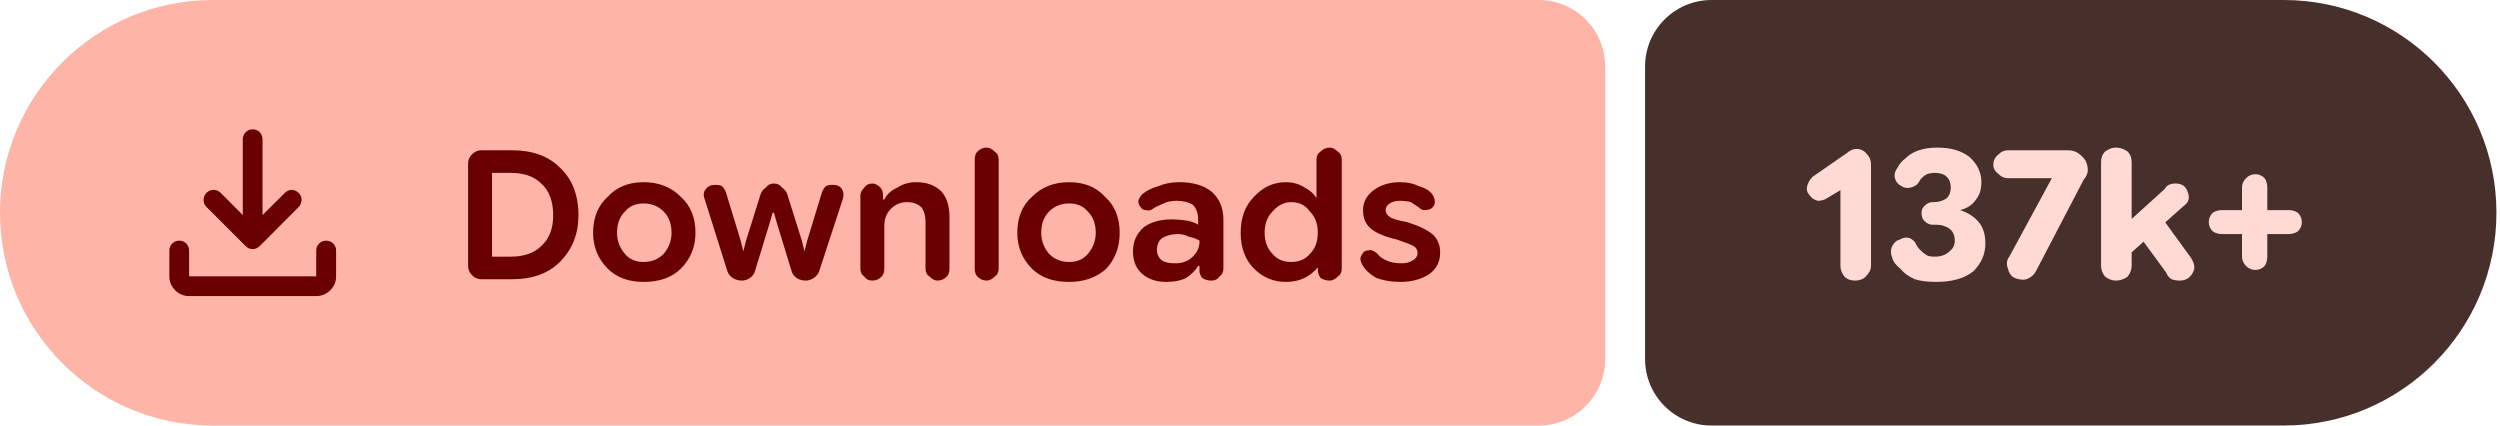
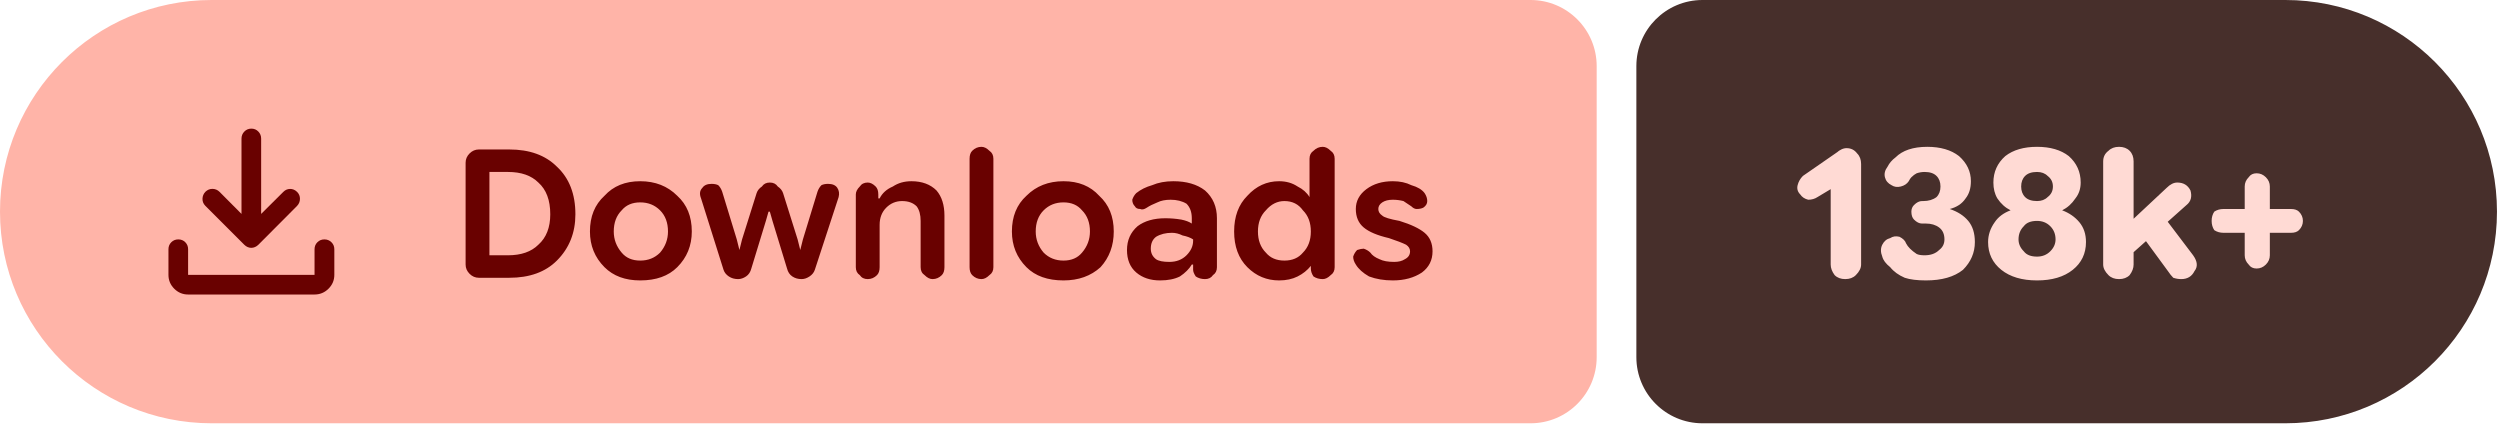
- <svg xmlns="http://www.w3.org/2000/svg" width="188" height="32" viewBox="0 0 188 32" role="img" aria-label="Downloads: 137k+">
+ <svg xmlns="http://www.w3.org/2000/svg" width="189" height="32" viewBox="0 0 189 32" role="img" aria-label="Downloads: 138k+">
  <path fill="#ffb4a8" d="M16 0H115.709A5 5 0 0 1 120.709 5V27A5 5 0 0 1 115.709 32H16A16 16 0 0 1 0 16V16A16 16 0 0 1 16 0Z" />
-   <path fill="#472f2b" d="M128.709 0H171.732A16 16 0 0 1 187.732 16V16A16 16 0 0 1 171.732 32H128.709A5 5 0 0 1 123.709 27V5A5 5 0 0 1 128.709 0Z" />
+   <path fill="#472f2b" d="M128.709 0H172.771A16 16 0 0 1 188.771 16V16A16 16 0 0 1 172.771 32H128.709A5 5 0 0 1 123.709 27V5A5 5 0 0 1 128.709 0Z" />
  <g fill="#690100" transform="translate(10.00 7.00) scale(0.01875) translate(-0.0 960.0)">
    <path d="M465.07-337.2q-7.23-3.16-13.42-9.24L294.43-503.65q-11.82-12.1-11.32-28.42t11.93-28.15q12.45-11.91 28.79-11.59 16.34.33 28.17 12.16l88.39 88.82v-303.69q0-16.64 11.5-28.41t28.29-11.77q16.78 0 28.1 11.77 11.33 11.77 11.33 28.41v303.69L609-559.65q11.63-11.83 27.31-11.94 15.69-.11 27.95 11.76 12.13 11.87 11.85 28.51-.28 16.64-12.11 28.67L508.35-346.44q-6.23 6.08-13.64 9.24t-14.91 3.16q-7.5 0-14.73-3.16ZM225.09-145.87q-32.51 0-55.87-23.35-23.35-23.36-23.35-55.87v-103.39q0-16.7 11.5-28.16 11.5-11.45 28.28-11.45t28.11 11.45q11.33 11.46 11.33 28.16v103.39h509.82v-103.39q0-16.7 11.5-28.16 11.51-11.45 28.24-11.45 16.73 0 28.39 11.45 11.66 11.46 11.66 28.16v103.39q0 32.51-23.53 55.87-23.52 23.35-56.26 23.35H225.09Z" />
  </g>
  <path fill="#690100" d="m36.2 21q-.4 0-.7-.3q-.3-.3-.3-.7v-7.7q0-.4 .3-.7q.3-.3 .7-.3h2.3q2.3 0 3.6 1.3q1.4 1.3 1.4 3.6q0 2.1-1.4 3.5q-1.3 1.3-3.6 1.3zm.8-1.7h1.4q1.5 0 2.3-.8q.9-.8 .9-2.3q0-1.6-.9-2.4q-.8-.8-2.3-.8h-1.4zm11.4 1.9q-1.7 0-2.7-1q-1.1-1.1-1.1-2.7q0-1.7 1.1-2.7q1-1.1 2.7-1.1q1.7 0 2.8 1.1q1.1 1 1.1 2.7q0 1.6-1.1 2.7q-1 1-2.8 1zm0-1.5q.9 0 1.5-.6q.6-.7 .6-1.6q0-1-.6-1.6q-.6-.6-1.5-.6q-.9 0-1.4 .6q-.6 .6-.6 1.6q0 .9 .6 1.6q.5 .6 1.4 .6zm7.4 1.4q-.4 0-.7-.2q-.3-.2-.4-.5l-1.7-5.4q-.2-.5 .1-.8q.2-.3 .7-.3q.3 0 .5 .1q.2 .2 .3 .5l1.1 3.6l.2 .8h0l.2-.8l1.1-3.5q.1-.3 .4-.5q.2-.3 .6-.3q.4 0 .6 .3q.3 .2 .4 .5l1.1 3.5l.2 .8h0l.2-.8l1.1-3.6q.1-.3 .3-.5q.2-.1 .5-.1q.5 0 .7 .3q.2 .3 .1 .7l-1.8 5.5q-.1 .3-.4 .5q-.3 .2-.6 .2q-.4 0-.7-.2q-.3-.2-.4-.6l-1.1-3.6l-.2-.7h-.1l-.2 .7l-1.1 3.6q-.1 .4-.4 .6q-.3 .2-.6 .2zm8.9-.9v-5.5q0-.3 .3-.6q.2-.3 .6-.3q.3 0 .6 .3q.2 .2 .2 .6v.5l-.2-.2h.3q.3-.6 1-.9q.6-.4 1.4-.4q1.2 0 1.9 .7q.6 .7 .6 1.9v3.9q0 .4-.2 .6q-.3 .3-.7 .3q-.3 0-.6-.3q-.3-.2-.3-.6v-3.5q0-.7-.3-1.1q-.4-.4-1.1-.4q-.7 0-1.2 .5q-.5 .5-.5 1.3v3.2q0 .4-.2 .6q-.3 .3-.7 .3q-.4 0-.6-.3q-.3-.2-.3-.6zm9.5 .9q-.4 0-.7-.3q-.2-.2-.2-.6v-8.2q0-.4 .2-.6q.3-.3 .7-.3q.3 0 .6 .3q.3 .2 .3 .6v8.2q0 .4-.3 .6q-.3 .3-.6 .3zm6.2 .1q-1.8 0-2.8-1q-1.1-1.1-1.1-2.7q0-1.7 1.1-2.7q1.1-1.1 2.8-1.1q1.7 0 2.7 1.1q1.1 1 1.1 2.7q0 1.6-1 2.7q-1.1 1-2.8 1zm0-1.5q.9 0 1.4-.6q.6-.7 .6-1.6q0-1-.6-1.6q-.5-.6-1.4-.6q-.9 0-1.5 .6q-.6 .6-.6 1.6q0 .9 .6 1.6q.6 .6 1.5 .6zm7.3 1.5q-1.1 0-1.8-.6q-.7-.6-.7-1.7q0-1.1 .8-1.8q.8-.6 2.1-.6q.6 0 1.2 .1q.5 .1 .8 .3v-.4q0-.7-.4-1.1q-.5-.3-1.2-.3q-.6 0-1 .2q-.5 .2-.8 .4q-.3 .2-.5 .1q-.3 0-.4-.2q-.2-.2-.2-.5q.1-.3 .3-.5q.5-.4 1.2-.6q.7-.3 1.6-.3q1.5 0 2.4 .7q.9 .8 .9 2.1v3.7q0 .4-.3 .6q-.2 .3-.6 .3q-.4 0-.7-.2q-.2-.3-.2-.5v-.9l.3 .5h-.4q-.3 .5-.9 .9q-.6 .3-1.5 .3zm.7-1.4q.8 0 1.3-.5q.5-.5 .5-1.1v-.1q-.3-.2-.8-.3q-.4-.2-.8-.2q-.7 0-1.2 .3q-.4 .3-.4 .9q0 .5 .4 .8q.3 .2 1 .2zm8.3 1.4q-1.4 0-2.4-1q-1-1-1-2.7q0-1.7 1-2.7q1-1.1 2.4-1.1q.8 0 1.4 .4q.6 .3 .9 .8h0v-2.9q0-.4 .3-.6q.3-.3 .7-.3q.3 0 .6 .3q.3 .2 .3 .6v8.2q0 .4-.3 .6q-.3 .3-.6 .3q-.4 0-.7-.2q-.2-.3-.2-.6v-.5l.2 .3h-.2q-.4 .5-1 .8q-.6 .3-1.4 .3zm.4-1.5q.9 0 1.4-.6q.6-.6 .6-1.6q0-1-.6-1.6q-.5-.7-1.4-.7q-.8 0-1.4 .7q-.6 .6-.6 1.6q0 1 .6 1.6q.5 .6 1.4 .6zm8.2 1.5q-1 0-1.8-.3q-.7-.4-1-.9q-.2-.3-.2-.6q.1-.3 .3-.5q.3-.1 .5-.1q.3 .1 .5 .3q.2 .3 .7 .5q.4 .2 1.1 .2q.5 0 .8-.2q.4-.2 .4-.6q0-.3-.3-.5q-.4-.2-1.3-.5q-1.3-.3-1.9-.8q-.6-.5-.6-1.4q0-.9 .8-1.5q.8-.6 2-.6q.8 0 1.4 .3q.7 .2 1 .6q.2 .3 .2 .6q0 .3-.3 .5q-.2 .1-.5 .1q-.2 0-.4-.2q-.3-.2-.6-.4q-.4-.1-.8-.1q-.5 0-.8 .2q-.3 .2-.3 .5q0 .3 .3 .5q.2 .2 1.3 .4q1.3 .4 1.9 .9q.6 .5 .6 1.4q0 1-.8 1.6q-.9 .6-2.2 .6z" />
-   <path fill="#ffdad4" d="m139.5 21.1q-.5 0-.8-.3q-.3-.4-.3-.8v-5.7l-1 .6q-.3 .2-.7 .2q-.4-.1-.6-.4q-.3-.3-.2-.7q.1-.4 .4-.7l2.6-1.8q.1-.1 .3-.2q.2-.1 .4-.1q.5 0 .8 .4q.3 .3 .3 .8v7.6q0 .4-.4 .8q-.3 .3-.8 .3zm6.1 .1q-1 0-1.6-.2q-.7-.3-1.1-.8q-.5-.4-.6-.8q-.2-.5 0-.9q.2-.4 .6-.5q.3-.2 .7-.1q.4 .2 .5 .5q.1 .2 .3 .4q.2 .2 .5 .4q.2 .1 .6 .1q.7 0 1.1-.4q.4-.3 .4-.8q0-.6-.4-.9q-.4-.3-1-.3h-.3q-.3 0-.6-.3q-.2-.2-.2-.6q0-.3 .2-.5q.3-.3 .6-.3h.1q.6 0 1-.3q.3-.3 .3-.8q0-.5-.3-.8q-.3-.3-.9-.3q-.3 0-.6 .1q-.2 .1-.4 .3q-.1 .1-.2 .3q-.2 .3-.6 .4q-.4 .1-.7-.1q-.4-.2-.5-.6q-.1-.4 .2-.8q.2-.4 .6-.7q.4-.4 1-.6q.6-.2 1.4-.2q1.5 0 2.4 .7q.9 .8 .9 1.9q0 .8-.4 1.3q-.4 .6-1.2 .8v0q.9 .3 1.4 .9q.5 .6 .5 1.6q0 1.2-.9 2.1q-1 .8-2.8 .8zm5.9-.3q-.4-.2-.5-.7q-.2-.5 .1-.9l3.2-5.9l0 0h-3.3q-.4 0-.7-.3q-.4-.3-.4-.7q0-.5 .4-.8q.3-.3 .7-.3h4.5q.6 0 1 .4q.5 .4 .5 1.1q0 .2-.1 .4q-.1 .2-.2 .3l-3.6 6.9q-.2 .4-.7 .6q-.4 .1-.9-.1zm8.1-1.3v-2.5l3.2-2.9q.1-.2 .3-.3q.2-.1 .5-.1q.7 0 .9 .6q.3 .7-.3 1.1zm-.5 1.5q-.4 0-.8-.3q-.3-.4-.3-.8v-7.8q0-.5 .3-.8q.4-.3 .8-.3q.5 0 .9 .3q.3 .3 .3 .8v7.8q0 .4-.3 .8q-.4 .3-.9 .3zm4.8 0q-.3 0-.6-.1q-.3-.2-.4-.5l-2.2-3l1.6-1.5l2.4 3.3q.5 .7 .2 1.2q-.3 .6-1 .6zm5.7-.8q-.4 0-.7-.3q-.3-.3-.3-.7v-5.2q0-.4 .3-.7q.3-.3 .7-.3q.4 0 .7 .3q.2 .3 .2 .7v5.2q0 .4-.2 .7q-.3 .3-.7 .3zm-2.5-2.7q-.4 0-.7-.2q-.3-.3-.3-.7q0-.4 .3-.7q.3-.2 .7-.2h5q.4 0 .7 .2q.3 .3 .3 .7q0 .4-.3 .7q-.3 .2-.7 .2z" />
+   <path fill="#ffdad4" d="m139.5 21.1q-.5 0-.8-.3q-.3-.4-.3-.8v-5.7l-1 .6q-.3 .2-.7 .2q-.4-.1-.6-.4q-.3-.3-.2-.7q.1-.4 .4-.7l2.6-1.8q.1-.1 .3-.2q.2-.1 .4-.1q.5 0 .8 .4q.3 .3 .3 .8v7.6q0 .4-.4 .8q-.3 .3-.8 .3zm6.1 .1q-1 0-1.6-.2q-.7-.3-1.1-.8q-.5-.4-.6-.8q-.2-.5 0-.9q.2-.4 .6-.5q.3-.2 .7-.1q.4 .2 .5 .5q.1 .2 .3 .4q.2 .2 .5 .4q.2 .1 .6 .1q.7 0 1.1-.4q.4-.3 .4-.8q0-.6-.4-.9q-.4-.3-1-.3h-.3q-.3 0-.6-.3q-.2-.2-.2-.6q0-.3 .2-.5q.3-.3 .6-.3h.1q.6 0 1-.3q.3-.3 .3-.8q0-.5-.3-.8q-.3-.3-.9-.3q-.3 0-.6 .1q-.2 .1-.4 .3q-.1 .1-.2 .3q-.2 .3-.6 .4q-.4 .1-.7-.1q-.4-.2-.5-.6q-.1-.4 .2-.8q.2-.4 .6-.7q.4-.4 1-.6q.6-.2 1.4-.2q1.5 0 2.4 .7q.9 .8 .9 1.9q0 .8-.4 1.3q-.4 .6-1.2 .8v0q.9 .3 1.4 .9q.5 .6 .5 1.6q0 1.2-.9 2.1q-1 .8-2.8 .8zm8.4 0q-1.7 0-2.7-.8q-1-.8-1-2.1q0-.8 .5-1.5q.4-.6 1.2-.9v0q-.6-.3-1-.9q-.3-.5-.3-1.2q0-1.2 .9-2q.9-.7 2.4-.7q1.5 0 2.4 .7q.9 .8 .9 2q0 .7-.4 1.2q-.4 .6-1 .9v0q.8 .3 1.3 .9q.5 .6 .5 1.5q0 1.3-1 2.1q-1 .8-2.7 .8zm0-1.8q.6 0 1-.4q.4-.4 .4-.9q0-.6-.4-1q-.4-.4-1-.4q-.7 0-1 .4q-.4 .4-.4 1q0 .5 .4 .9q.3 .4 1 .4zm0-4.2q.5 0 .8-.3q.4-.3 .4-.8q0-.5-.4-.8q-.3-.3-.8-.3q-.6 0-.9 .3q-.3 .3-.3 .8q0 .5 .3 .8q.3 .3 .9 .3zm6.7 4.4v-2.5l3.1-2.9q.2-.2 .4-.3q.2-.1 .4-.1q.7 0 1 .6q.2 .7-.3 1.1zm-.5 1.5q-.5 0-.8-.3q-.4-.4-.4-.8v-7.8q0-.5 .4-.8q.3-.3 .8-.3q.5 0 .8 .3q.3 .3 .3 .8v7.8q0 .4-.3 .8q-.3 .3-.8 .3zm4.7 0q-.3 0-.6-.1q-.2-.2-.4-.5l-2.2-3l1.6-1.5l2.5 3.3q.5 .7 .1 1.2q-.3 .6-1 .6zm5.7-.8q-.4 0-.6-.3q-.3-.3-.3-.7v-5.2q0-.4 .3-.7q.2-.3 .6-.3q.4 0 .7 .3q.3 .3 .3 .7v5.2q0 .4-.3 .7q-.3 .3-.7 .3zm-2.5-2.7q-.4 0-.7-.2q-.2-.3-.2-.7q0-.4 .2-.7q.3-.2 .7-.2h5.1q.4 0 .6 .2q.3 .3 .3 .7q0 .4-.3 .7q-.2 .2-.6 .2z" />
</svg>
